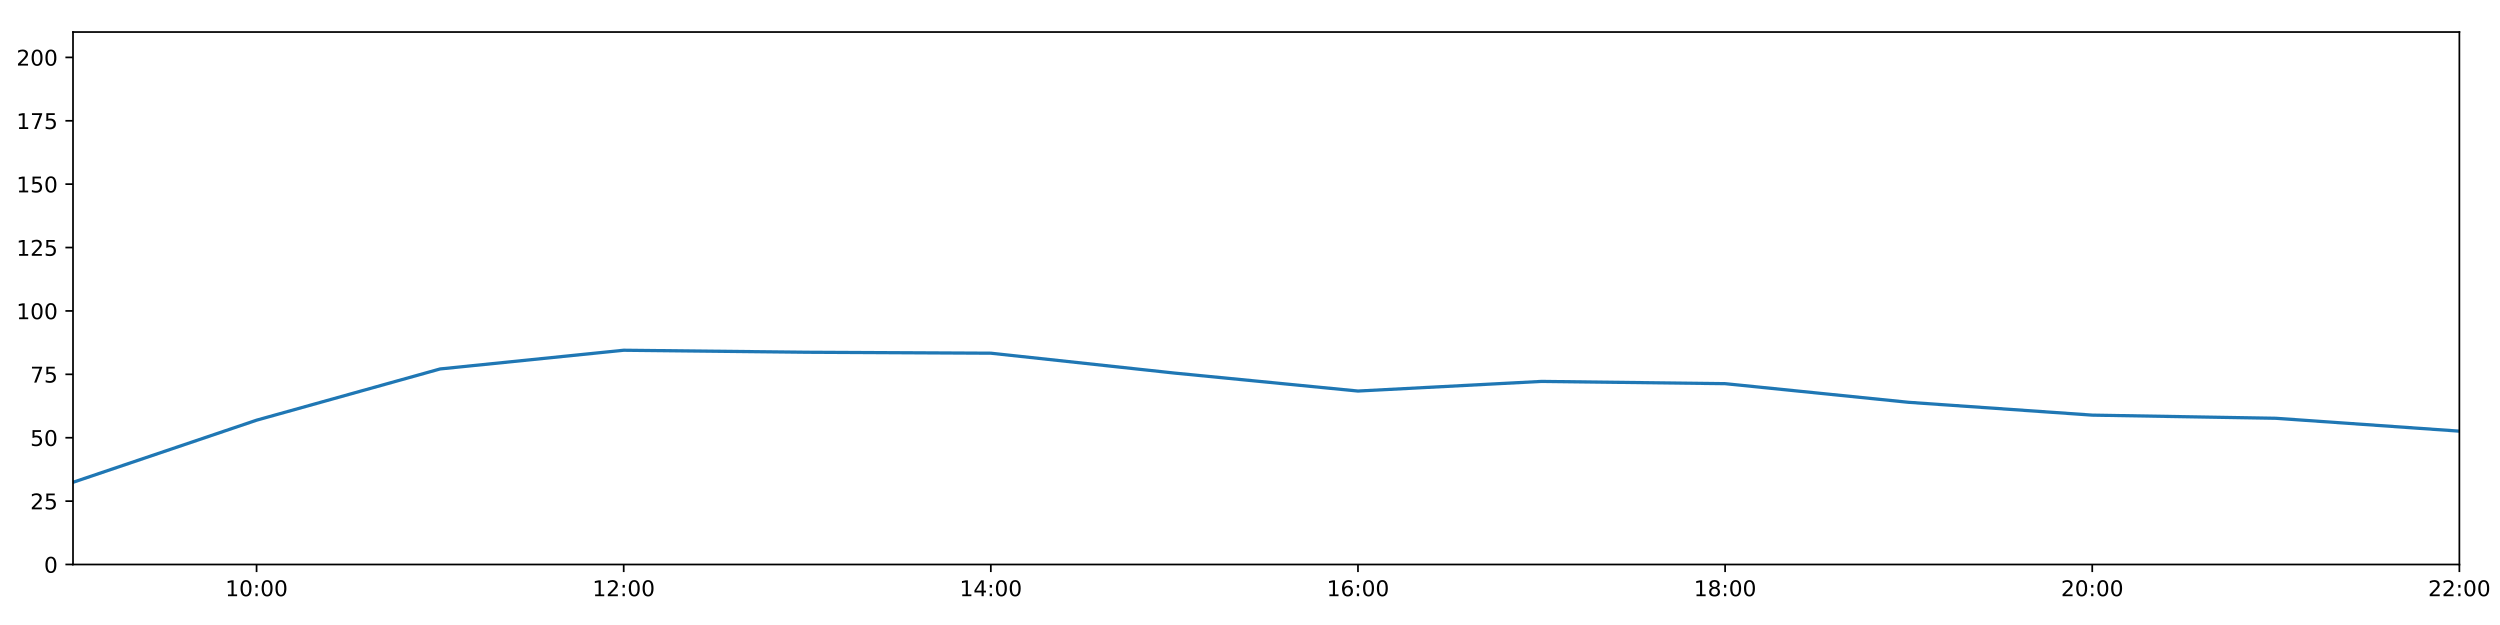
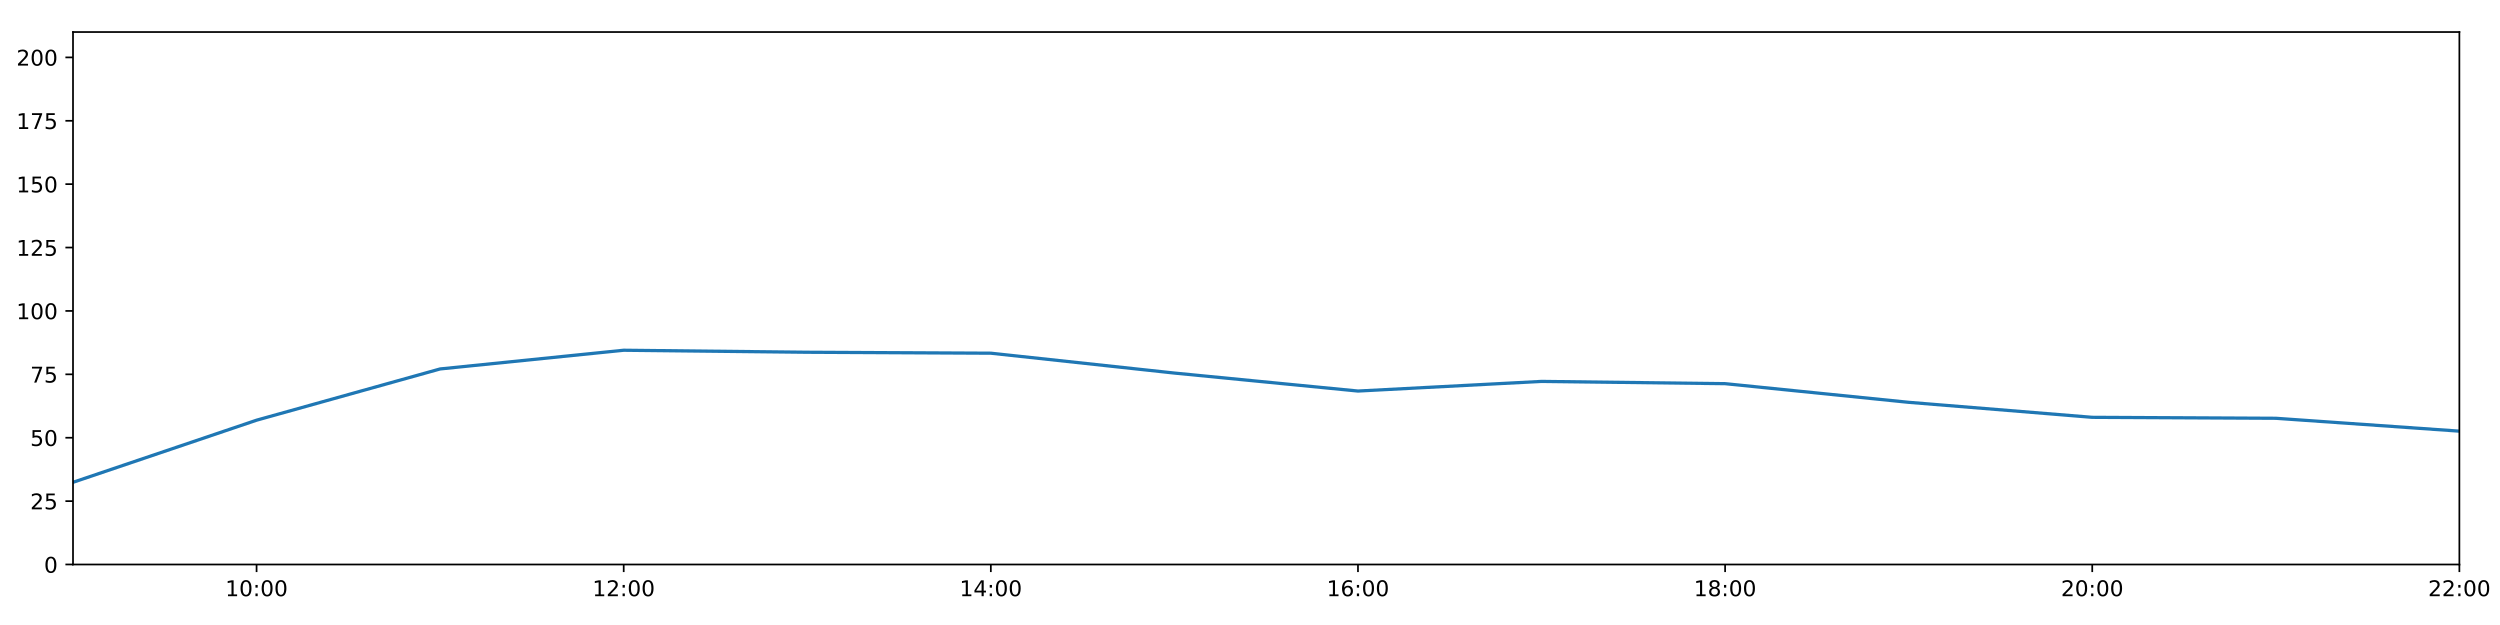
<svg xmlns="http://www.w3.org/2000/svg" xmlns:xlink="http://www.w3.org/1999/xlink" height="288pt" version="1.1" viewBox="0 0 1152 288" width="1152pt">
  <defs>
    <style type="text/css">
*{stroke-linecap:butt;stroke-linejoin:round;}
  </style>
  </defs>
  <g id="figure_1">
    <g id="patch_1">
      <path d="M 0 288  L 1152 288  L 1152 0  L 0 0  z " style="fill:#ffffff;" />
    </g>
    <g id="axes_1">
      <g id="patch_2">
        <path d="M 33.64 260.12  L 1133.28 260.12  L 1133.28 14.76  L 33.64 14.76  z " style="fill:#ffffff;" />
      </g>
      <g id="matplotlib.axis_1">
        <g id="xtick_1">
          <g id="line2d_1">
            <defs>
-               <path d="M 0 0  L 0 3.5  " id="m35d5e18a7b" style="stroke:#000000;stroke-width:0.8;" />
-             </defs>
-             <g>
-               <use style="stroke:#000000;stroke-width:0.8;" x="118.228" xlink:href="#m35d5e18a7b" y="260.12" />
+               <path d="M 0 0  L 0 3.5  " id="m58adab5849" style="stroke:#000000;stroke-width:0.8;" />
+             </defs>
+             <g>
+               <use style="stroke:#000000;stroke-width:0.8;" x="118.228" xlink:href="#m58adab5849" y="260.12" />
            </g>
          </g>
          <g id="text_1">
            <defs>
              <path d="M 12.406 8.297  L 28.516 8.297  L 28.516 63.922  L 10.984 60.406  L 10.984 69.391  L 28.422 72.906  L 38.281 72.906  L 38.281 8.297  L 54.391 8.297  L 54.391 0  L 12.406 0  z " id="DejaVuSans-49" />
              <path d="M 31.781 66.406  Q 24.172 66.406 20.328 58.906  Q 16.5 51.422 16.5 36.375  Q 16.5 21.391 20.328 13.891  Q 24.172 6.391 31.781 6.391  Q 39.453 6.391 43.281 13.891  Q 47.125 21.391 47.125 36.375  Q 47.125 51.422 43.281 58.906  Q 39.453 66.406 31.781 66.406  z M 31.781 74.219  Q 44.047 74.219 50.516 64.516  Q 56.984 54.828 56.984 36.375  Q 56.984 17.969 50.516 8.266  Q 44.047 -1.422 31.781 -1.422  Q 19.531 -1.422 13.062 8.266  Q 6.594 17.969 6.594 36.375  Q 6.594 54.828 13.062 64.516  Q 19.531 74.219 31.781 74.219  z " id="DejaVuSans-48" />
              <path d="M 11.719 12.406  L 22.016 12.406  L 22.016 0  L 11.719 0  z M 11.719 51.703  L 22.016 51.703  L 22.016 39.312  L 11.719 39.312  z " id="DejaVuSans-58" />
            </defs>
            <g transform="translate(103.8183 274.7184)scale(0.1 -0.1)">
              <use xlink:href="#DejaVuSans-49" />
              <use x="63.623" xlink:href="#DejaVuSans-48" />
              <use x="127.246" xlink:href="#DejaVuSans-58" />
              <use x="160.938" xlink:href="#DejaVuSans-48" />
              <use x="224.561" xlink:href="#DejaVuSans-48" />
            </g>
          </g>
        </g>
        <g id="xtick_2">
          <g id="line2d_2">
            <g>
-               <use style="stroke:#000000;stroke-width:0.8;" x="287.403" xlink:href="#m35d5e18a7b" y="260.12" />
+               <use style="stroke:#000000;stroke-width:0.8;" x="287.403" xlink:href="#m58adab5849" y="260.12" />
            </g>
          </g>
          <g id="text_2">
            <defs>
              <path d="M 19.188 8.297  L 53.609 8.297  L 53.609 0  L 7.328 0  L 7.328 8.297  Q 12.938 14.109 22.625 23.891  Q 32.328 33.688 34.812 36.531  Q 39.547 41.844 41.422 45.531  Q 43.312 49.219 43.312 52.781  Q 43.312 58.594 39.234 62.25  Q 35.156 65.922 28.609 65.922  Q 23.969 65.922 18.812 64.312  Q 13.672 62.703 7.812 59.422  L 7.812 69.391  Q 13.766 71.781 18.938 73  Q 24.125 74.219 28.422 74.219  Q 39.75 74.219 46.484 68.547  Q 53.219 62.891 53.219 53.422  Q 53.219 48.922 51.531 44.891  Q 49.859 40.875 45.406 35.406  Q 44.188 33.984 37.641 27.219  Q 31.109 20.453 19.188 8.297  z " id="DejaVuSans-50" />
            </defs>
            <g transform="translate(272.9937 274.7184)scale(0.1 -0.1)">
              <use xlink:href="#DejaVuSans-49" />
              <use x="63.623" xlink:href="#DejaVuSans-50" />
              <use x="127.246" xlink:href="#DejaVuSans-58" />
              <use x="160.938" xlink:href="#DejaVuSans-48" />
              <use x="224.561" xlink:href="#DejaVuSans-48" />
            </g>
          </g>
        </g>
        <g id="xtick_3">
          <g id="line2d_3">
            <g>
-               <use style="stroke:#000000;stroke-width:0.8;" x="456.578" xlink:href="#m35d5e18a7b" y="260.12" />
+               <use style="stroke:#000000;stroke-width:0.8;" x="456.578" xlink:href="#m58adab5849" y="260.12" />
            </g>
          </g>
          <g id="text_3">
            <defs>
              <path d="M 37.797 64.312  L 12.891 25.391  L 37.797 25.391  z M 35.203 72.906  L 47.609 72.906  L 47.609 25.391  L 58.016 25.391  L 58.016 17.188  L 47.609 17.188  L 47.609 0  L 37.797 0  L 37.797 17.188  L 4.891 17.188  L 4.891 26.703  z " id="DejaVuSans-52" />
            </defs>
            <g transform="translate(442.1691 274.7184)scale(0.1 -0.1)">
              <use xlink:href="#DejaVuSans-49" />
              <use x="63.623" xlink:href="#DejaVuSans-52" />
              <use x="127.246" xlink:href="#DejaVuSans-58" />
              <use x="160.938" xlink:href="#DejaVuSans-48" />
              <use x="224.561" xlink:href="#DejaVuSans-48" />
            </g>
          </g>
        </g>
        <g id="xtick_4">
          <g id="line2d_4">
            <g>
-               <use style="stroke:#000000;stroke-width:0.8;" x="625.754" xlink:href="#m35d5e18a7b" y="260.12" />
+               <use style="stroke:#000000;stroke-width:0.8;" x="625.754" xlink:href="#m58adab5849" y="260.12" />
            </g>
          </g>
          <g id="text_4">
            <defs>
              <path d="M 33.016 40.375  Q 26.375 40.375 22.484 35.828  Q 18.609 31.297 18.609 23.391  Q 18.609 15.531 22.484 10.953  Q 26.375 6.391 33.016 6.391  Q 39.656 6.391 43.531 10.953  Q 47.406 15.531 47.406 23.391  Q 47.406 31.297 43.531 35.828  Q 39.656 40.375 33.016 40.375  z M 52.594 71.297  L 52.594 62.312  Q 48.875 64.062 45.094 64.984  Q 41.312 65.922 37.594 65.922  Q 27.828 65.922 22.672 59.328  Q 17.531 52.734 16.797 39.406  Q 19.672 43.656 24.016 45.922  Q 28.375 48.188 33.594 48.188  Q 44.578 48.188 50.953 41.516  Q 57.328 34.859 57.328 23.391  Q 57.328 12.156 50.688 5.359  Q 44.047 -1.422 33.016 -1.422  Q 20.359 -1.422 13.672 8.266  Q 6.984 17.969 6.984 36.375  Q 6.984 53.656 15.188 63.938  Q 23.391 74.219 37.203 74.219  Q 40.922 74.219 44.703 73.484  Q 48.484 72.75 52.594 71.297  z " id="DejaVuSans-54" />
            </defs>
            <g transform="translate(611.3445 274.7184)scale(0.1 -0.1)">
              <use xlink:href="#DejaVuSans-49" />
              <use x="63.623" xlink:href="#DejaVuSans-54" />
              <use x="127.246" xlink:href="#DejaVuSans-58" />
              <use x="160.938" xlink:href="#DejaVuSans-48" />
              <use x="224.561" xlink:href="#DejaVuSans-48" />
            </g>
          </g>
        </g>
        <g id="xtick_5">
          <g id="line2d_5">
            <g>
-               <use style="stroke:#000000;stroke-width:0.8;" x="794.929" xlink:href="#m35d5e18a7b" y="260.12" />
+               <use style="stroke:#000000;stroke-width:0.8;" x="794.929" xlink:href="#m58adab5849" y="260.12" />
            </g>
          </g>
          <g id="text_5">
            <defs>
              <path d="M 31.781 34.625  Q 24.75 34.625 20.719 30.859  Q 16.703 27.094 16.703 20.516  Q 16.703 13.922 20.719 10.156  Q 24.75 6.391 31.781 6.391  Q 38.812 6.391 42.859 10.172  Q 46.922 13.969 46.922 20.516  Q 46.922 27.094 42.891 30.859  Q 38.875 34.625 31.781 34.625  z M 21.922 38.812  Q 15.578 40.375 12.031 44.719  Q 8.5 49.078 8.5 55.328  Q 8.5 64.062 14.719 69.141  Q 20.953 74.219 31.781 74.219  Q 42.672 74.219 48.875 69.141  Q 55.078 64.062 55.078 55.328  Q 55.078 49.078 51.531 44.719  Q 48 40.375 41.703 38.812  Q 48.828 37.156 52.797 32.312  Q 56.781 27.484 56.781 20.516  Q 56.781 9.906 50.312 4.234  Q 43.844 -1.422 31.781 -1.422  Q 19.734 -1.422 13.25 4.234  Q 6.781 9.906 6.781 20.516  Q 6.781 27.484 10.781 32.312  Q 14.797 37.156 21.922 38.812  z M 18.312 54.391  Q 18.312 48.734 21.844 45.562  Q 25.391 42.391 31.781 42.391  Q 38.141 42.391 41.719 45.562  Q 45.312 48.734 45.312 54.391  Q 45.312 60.062 41.719 63.234  Q 38.141 66.406 31.781 66.406  Q 25.391 66.406 21.844 63.234  Q 18.312 60.062 18.312 54.391  z " id="DejaVuSans-56" />
            </defs>
            <g transform="translate(780.5199 274.7184)scale(0.1 -0.1)">
              <use xlink:href="#DejaVuSans-49" />
              <use x="63.623" xlink:href="#DejaVuSans-56" />
              <use x="127.246" xlink:href="#DejaVuSans-58" />
              <use x="160.938" xlink:href="#DejaVuSans-48" />
              <use x="224.561" xlink:href="#DejaVuSans-48" />
            </g>
          </g>
        </g>
        <g id="xtick_6">
          <g id="line2d_6">
            <g>
-               <use style="stroke:#000000;stroke-width:0.8;" x="964.105" xlink:href="#m35d5e18a7b" y="260.12" />
+               <use style="stroke:#000000;stroke-width:0.8;" x="964.105" xlink:href="#m58adab5849" y="260.12" />
            </g>
          </g>
          <g id="text_6">
            <g transform="translate(949.6952 274.7184)scale(0.1 -0.1)">
              <use xlink:href="#DejaVuSans-50" />
              <use x="63.623" xlink:href="#DejaVuSans-48" />
              <use x="127.246" xlink:href="#DejaVuSans-58" />
              <use x="160.938" xlink:href="#DejaVuSans-48" />
              <use x="224.561" xlink:href="#DejaVuSans-48" />
            </g>
          </g>
        </g>
        <g id="xtick_7">
          <g id="line2d_7">
            <g>
-               <use style="stroke:#000000;stroke-width:0.8;" x="1133.28" xlink:href="#m35d5e18a7b" y="260.12" />
+               <use style="stroke:#000000;stroke-width:0.8;" x="1133.28" xlink:href="#m58adab5849" y="260.12" />
            </g>
          </g>
          <g id="text_7">
            <g transform="translate(1118.871 274.7184)scale(0.1 -0.1)">
              <use xlink:href="#DejaVuSans-50" />
              <use x="63.623" xlink:href="#DejaVuSans-50" />
              <use x="127.246" xlink:href="#DejaVuSans-58" />
              <use x="160.938" xlink:href="#DejaVuSans-48" />
              <use x="224.561" xlink:href="#DejaVuSans-48" />
            </g>
          </g>
        </g>
      </g>
      <g id="matplotlib.axis_2">
        <g id="ytick_1">
          <g id="line2d_8">
            <defs>
-               <path d="M 0 0  L -3.5 0  " id="mca4ed810df" style="stroke:#000000;stroke-width:0.8;" />
-             </defs>
-             <g>
-               <use style="stroke:#000000;stroke-width:0.8;" x="33.64" xlink:href="#mca4ed810df" y="260.12" />
+               <path d="M 0 0  L -3.5 0  " id="md9b68512fd" style="stroke:#000000;stroke-width:0.8;" />
+             </defs>
+             <g>
+               <use style="stroke:#000000;stroke-width:0.8;" x="33.64" xlink:href="#md9b68512fd" y="260.12" />
            </g>
          </g>
          <g id="text_8">
            <g transform="translate(20.2775 263.9192)scale(0.1 -0.1)">
              <use xlink:href="#DejaVuSans-48" />
            </g>
          </g>
        </g>
        <g id="ytick_2">
          <g id="line2d_9">
            <g>
-               <use style="stroke:#000000;stroke-width:0.8;" x="33.64" xlink:href="#mca4ed810df" y="230.91" />
+               <use style="stroke:#000000;stroke-width:0.8;" x="33.64" xlink:href="#md9b68512fd" y="230.91" />
            </g>
          </g>
          <g id="text_9">
            <defs>
              <path d="M 10.797 72.906  L 49.516 72.906  L 49.516 64.594  L 19.828 64.594  L 19.828 46.734  Q 21.969 47.469 24.109 47.828  Q 26.266 48.188 28.422 48.188  Q 40.625 48.188 47.75 41.5  Q 54.891 34.812 54.891 23.391  Q 54.891 11.625 47.562 5.094  Q 40.234 -1.422 26.906 -1.422  Q 22.312 -1.422 17.547 -0.641  Q 12.797 0.141 7.719 1.703  L 7.719 11.625  Q 12.109 9.234 16.797 8.062  Q 21.484 6.891 26.703 6.891  Q 35.156 6.891 40.078 11.328  Q 45.016 15.766 45.016 23.391  Q 45.016 31 40.078 35.438  Q 35.156 39.891 26.703 39.891  Q 22.75 39.891 18.812 39.016  Q 14.891 38.141 10.797 36.281  z " id="DejaVuSans-53" />
            </defs>
            <g transform="translate(13.915 234.7097)scale(0.1 -0.1)">
              <use xlink:href="#DejaVuSans-50" />
              <use x="63.623" xlink:href="#DejaVuSans-53" />
            </g>
          </g>
        </g>
        <g id="ytick_3">
          <g id="line2d_10">
            <g>
-               <use style="stroke:#000000;stroke-width:0.8;" x="33.64" xlink:href="#mca4ed810df" y="201.701" />
+               <use style="stroke:#000000;stroke-width:0.8;" x="33.64" xlink:href="#md9b68512fd" y="201.701" />
            </g>
          </g>
          <g id="text_10">
            <g transform="translate(13.915 205.5002)scale(0.1 -0.1)">
              <use xlink:href="#DejaVuSans-53" />
              <use x="63.623" xlink:href="#DejaVuSans-48" />
            </g>
          </g>
        </g>
        <g id="ytick_4">
          <g id="line2d_11">
            <g>
-               <use style="stroke:#000000;stroke-width:0.8;" x="33.64" xlink:href="#mca4ed810df" y="172.491" />
+               <use style="stroke:#000000;stroke-width:0.8;" x="33.64" xlink:href="#md9b68512fd" y="172.491" />
            </g>
          </g>
          <g id="text_11">
            <defs>
              <path d="M 8.203 72.906  L 55.078 72.906  L 55.078 68.703  L 28.609 0  L 18.312 0  L 43.219 64.594  L 8.203 64.594  z " id="DejaVuSans-55" />
            </defs>
            <g transform="translate(13.915 176.2906)scale(0.1 -0.1)">
              <use xlink:href="#DejaVuSans-55" />
              <use x="63.623" xlink:href="#DejaVuSans-53" />
            </g>
          </g>
        </g>
        <g id="ytick_5">
          <g id="line2d_12">
            <g>
-               <use style="stroke:#000000;stroke-width:0.8;" x="33.64" xlink:href="#mca4ed810df" y="143.282" />
+               <use style="stroke:#000000;stroke-width:0.8;" x="33.64" xlink:href="#md9b68512fd" y="143.282" />
            </g>
          </g>
          <g id="text_12">
            <g transform="translate(7.5525 147.0811)scale(0.1 -0.1)">
              <use xlink:href="#DejaVuSans-49" />
              <use x="63.623" xlink:href="#DejaVuSans-48" />
              <use x="127.246" xlink:href="#DejaVuSans-48" />
            </g>
          </g>
        </g>
        <g id="ytick_6">
          <g id="line2d_13">
            <g>
-               <use style="stroke:#000000;stroke-width:0.8;" x="33.64" xlink:href="#mca4ed810df" y="114.072" />
+               <use style="stroke:#000000;stroke-width:0.8;" x="33.64" xlink:href="#md9b68512fd" y="114.072" />
            </g>
          </g>
          <g id="text_13">
            <g transform="translate(7.5525 117.8716)scale(0.1 -0.1)">
              <use xlink:href="#DejaVuSans-49" />
              <use x="63.623" xlink:href="#DejaVuSans-50" />
              <use x="127.246" xlink:href="#DejaVuSans-53" />
            </g>
          </g>
        </g>
        <g id="ytick_7">
          <g id="line2d_14">
            <g>
-               <use style="stroke:#000000;stroke-width:0.8;" x="33.64" xlink:href="#mca4ed810df" y="84.863" />
+               <use style="stroke:#000000;stroke-width:0.8;" x="33.64" xlink:href="#md9b68512fd" y="84.863" />
            </g>
          </g>
          <g id="text_14">
            <g transform="translate(7.5525 88.66208)scale(0.1 -0.1)">
              <use xlink:href="#DejaVuSans-49" />
              <use x="63.623" xlink:href="#DejaVuSans-53" />
              <use x="127.246" xlink:href="#DejaVuSans-48" />
            </g>
          </g>
        </g>
        <g id="ytick_8">
          <g id="line2d_15">
            <g>
-               <use style="stroke:#000000;stroke-width:0.8;" x="33.64" xlink:href="#mca4ed810df" y="55.653" />
+               <use style="stroke:#000000;stroke-width:0.8;" x="33.64" xlink:href="#md9b68512fd" y="55.653" />
            </g>
          </g>
          <g id="text_15">
            <g transform="translate(7.5525 59.45255)scale(0.1 -0.1)">
              <use xlink:href="#DejaVuSans-49" />
              <use x="63.623" xlink:href="#DejaVuSans-55" />
              <use x="127.246" xlink:href="#DejaVuSans-53" />
            </g>
          </g>
        </g>
        <g id="ytick_9">
          <g id="line2d_16">
            <g>
-               <use style="stroke:#000000;stroke-width:0.8;" x="33.64" xlink:href="#mca4ed810df" y="26.444" />
+               <use style="stroke:#000000;stroke-width:0.8;" x="33.64" xlink:href="#md9b68512fd" y="26.444" />
            </g>
          </g>
          <g id="text_16">
            <g transform="translate(7.5525 30.24303)scale(0.1 -0.1)">
              <use xlink:href="#DejaVuSans-50" />
              <use x="63.623" xlink:href="#DejaVuSans-48" />
              <use x="127.246" xlink:href="#DejaVuSans-48" />
            </g>
          </g>
        </g>
      </g>
      <g id="line2d_17">
-         <path clip-path="url(#p15ab598ecf)" d="M 33.64 222.245  L 118.228 193.624  L 202.815 170.009  L 287.403 161.392  L 371.991 162.317  L 456.578 162.755  L 541.166 171.907  L 625.754 180.192  L 710.342 175.753  L 794.929 176.793  L 879.517 185.39  L 964.105 191.292  L 1048.692 192.743  L 1133.28 198.677  " style="fill:none;stroke:#1f77b4;stroke-linecap:square;stroke-width:1.5;" />
+         <path clip-path="url(#pbd19c19332)" d="M 33.64 222.245  L 118.228 193.624  L 202.815 170.009  L 287.403 161.392  L 371.991 162.317  L 456.578 162.755  L 541.166 171.907  L 625.754 180.192  L 710.342 175.753  L 794.929 176.793  L 879.517 185.39  L 964.105 192.303  L 1048.692 192.743  L 1133.28 198.677  " style="fill:none;stroke:#1f77b4;stroke-linecap:square;stroke-width:1.5;" />
      </g>
      <g id="patch_3">
        <path d="M 33.64 260.12  L 33.64 14.76  " style="fill:none;stroke:#000000;stroke-linecap:square;stroke-linejoin:miter;stroke-width:0.8;" />
      </g>
      <g id="patch_4">
        <path d="M 1133.28 260.12  L 1133.28 14.76  " style="fill:none;stroke:#000000;stroke-linecap:square;stroke-linejoin:miter;stroke-width:0.8;" />
      </g>
      <g id="patch_5">
        <path d="M 33.64 260.12  L 1133.28 260.12  " style="fill:none;stroke:#000000;stroke-linecap:square;stroke-linejoin:miter;stroke-width:0.8;" />
      </g>
      <g id="patch_6">
        <path d="M 33.64 14.76  L 1133.28 14.76  " style="fill:none;stroke:#000000;stroke-linecap:square;stroke-linejoin:miter;stroke-width:0.8;" />
      </g>
    </g>
  </g>
  <defs>
-     <clipPath id="p15ab598ecf">
+     <clipPath id="pbd19c19332">
      <rect height="245.36" width="1099.64" x="33.64" y="14.76" />
    </clipPath>
  </defs>
</svg>
